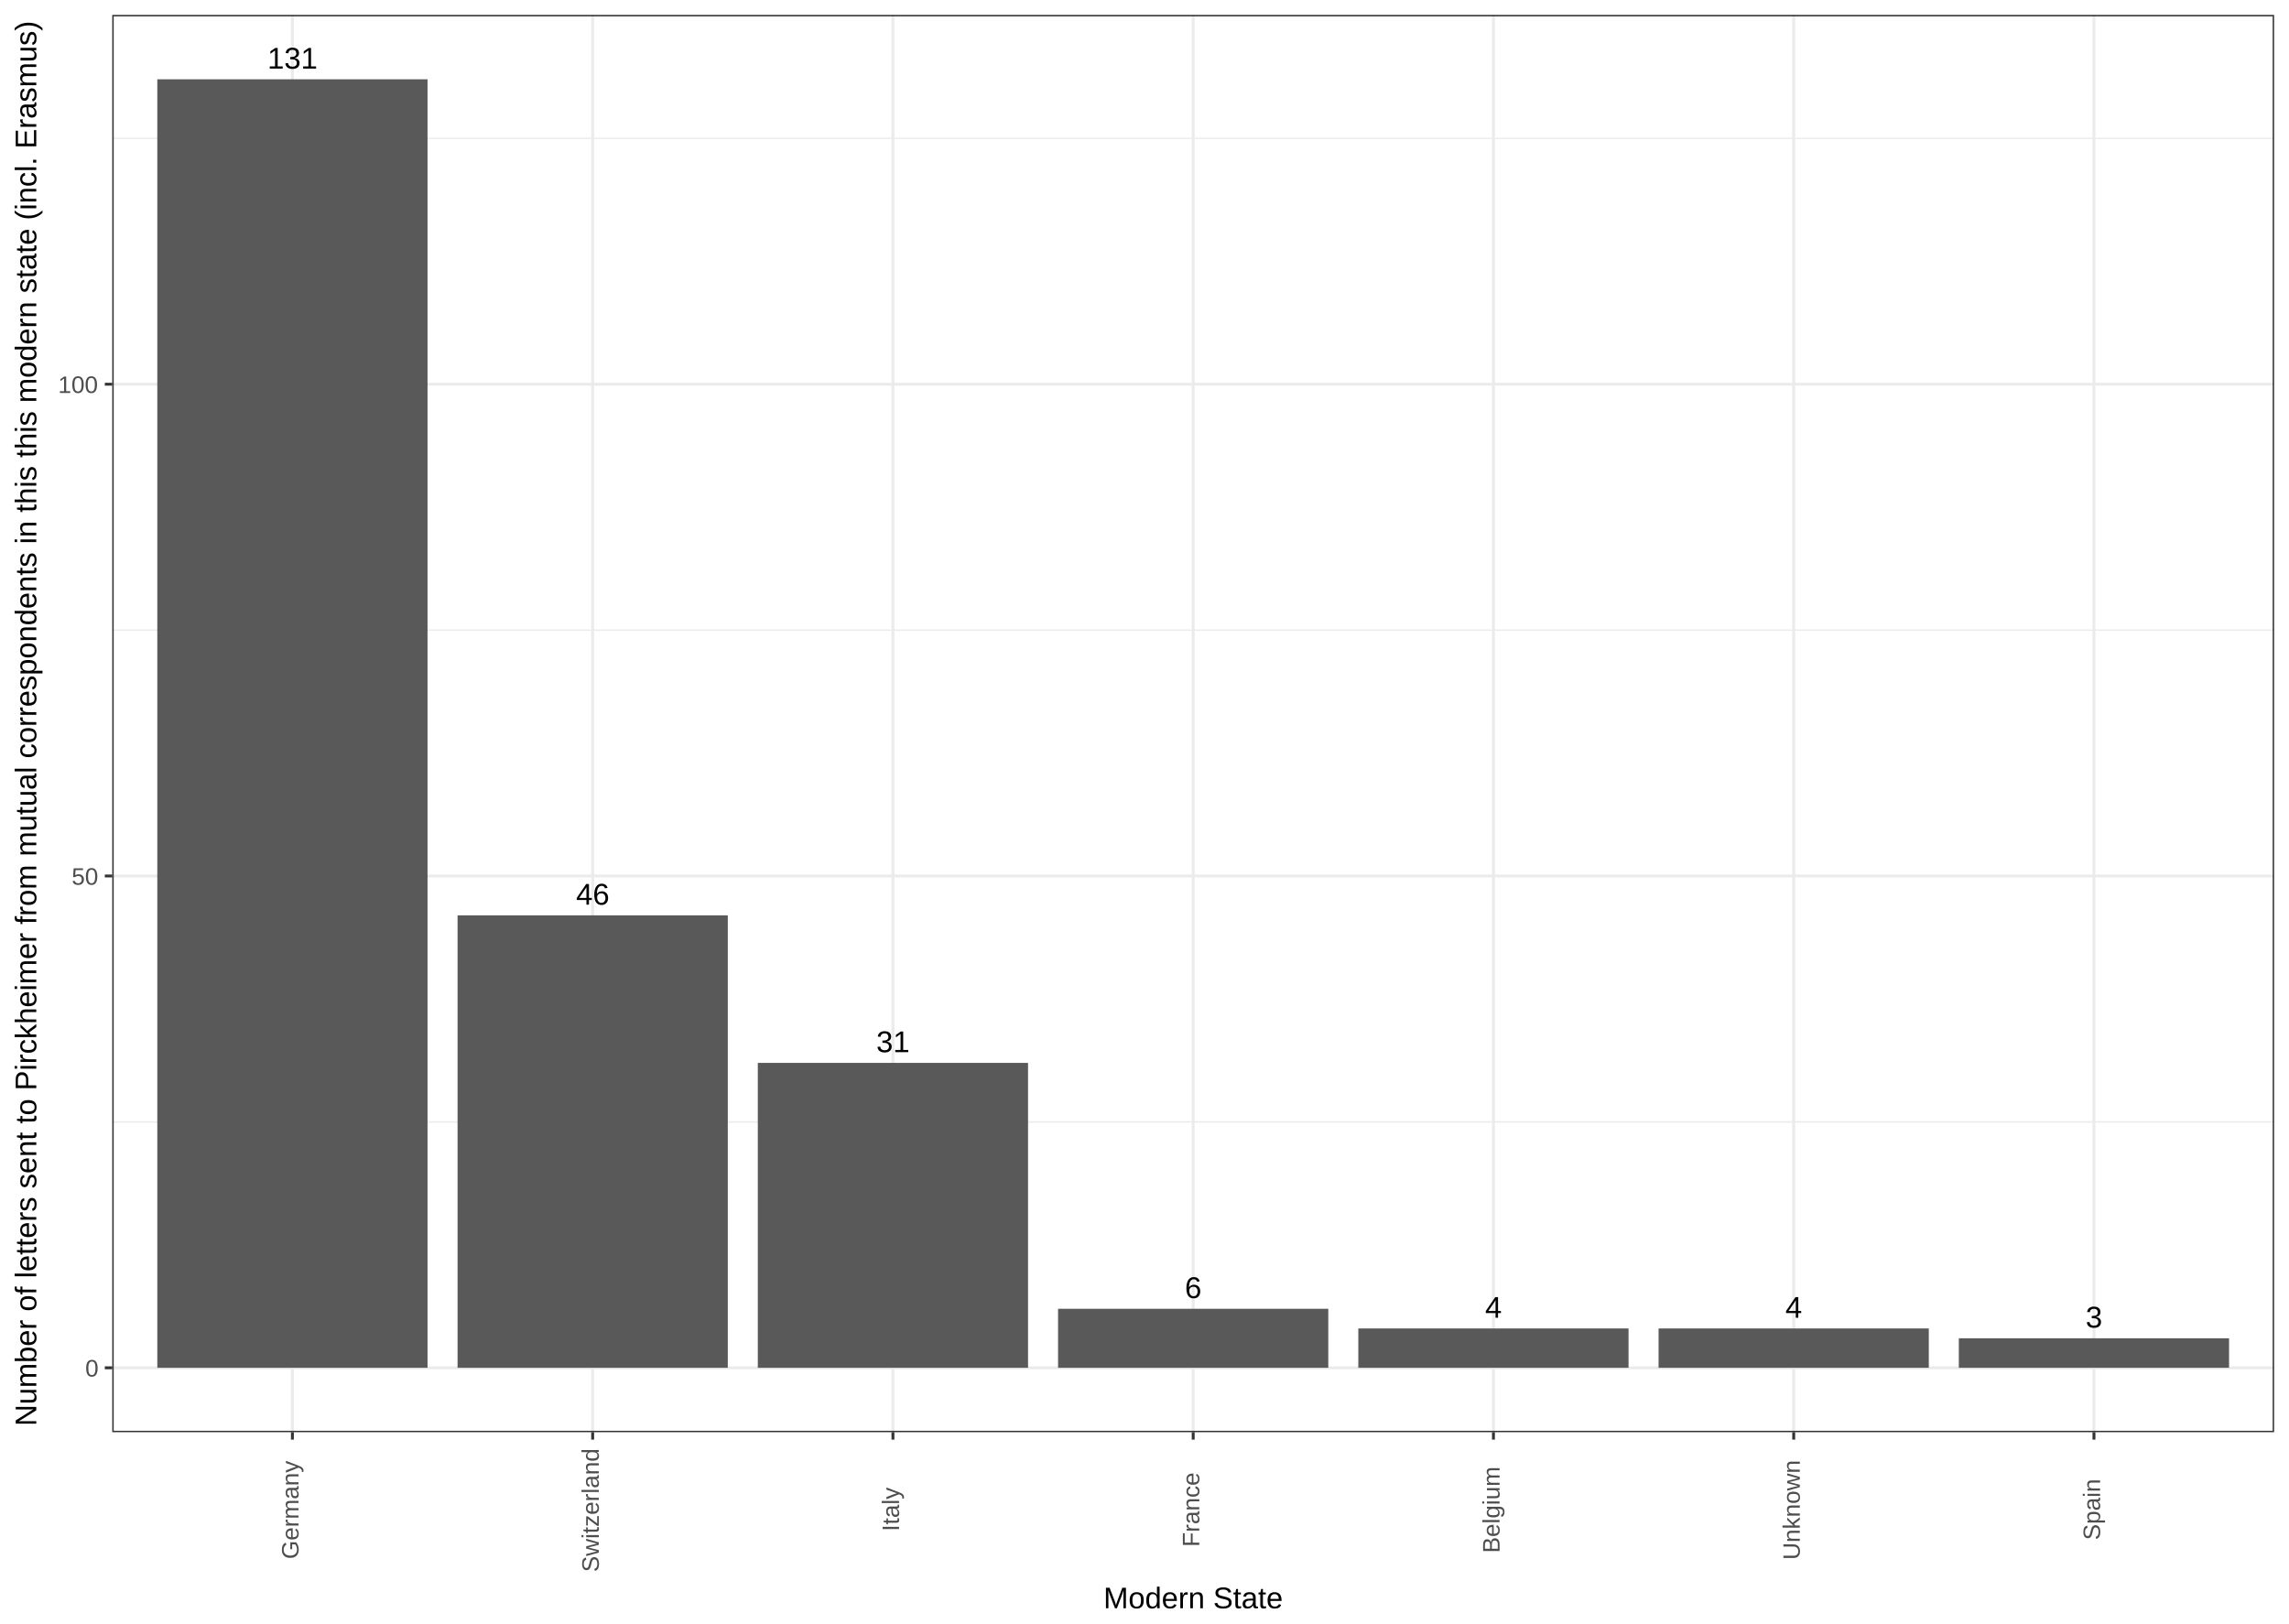
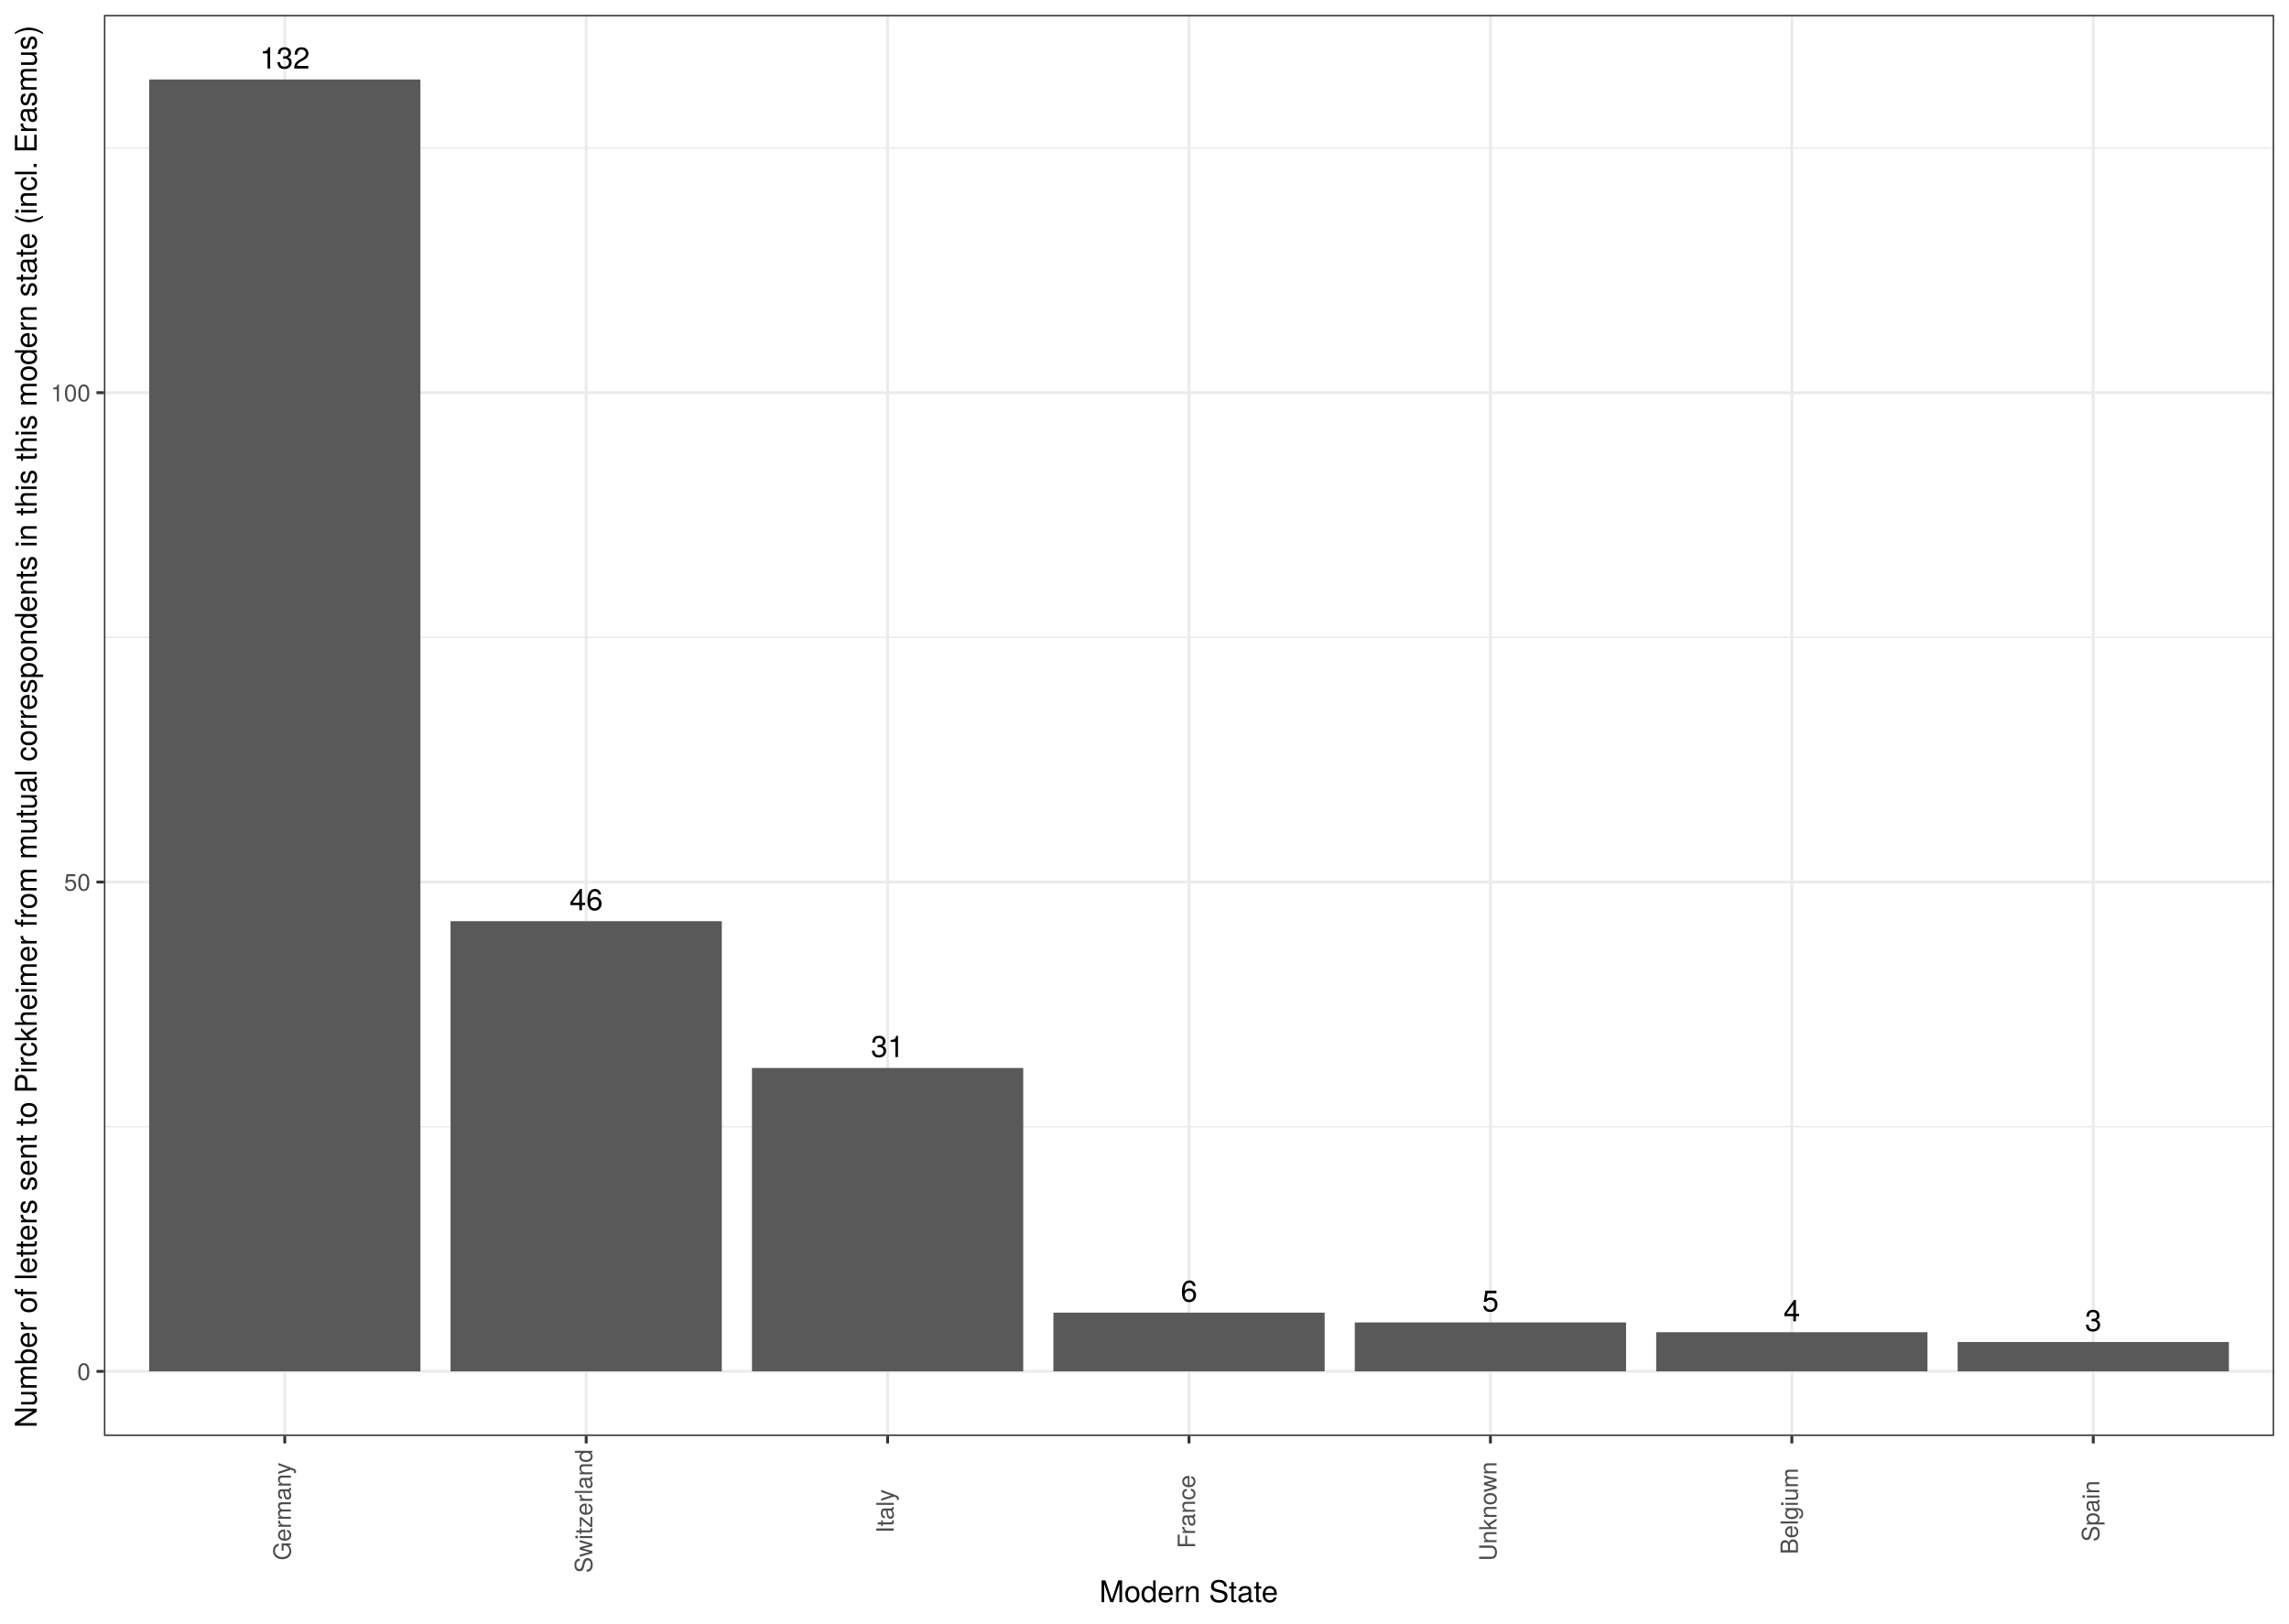
<svg xmlns="http://www.w3.org/2000/svg" viewBox="0 0 842.40 597.60">
  <defs>
    <style type="text/css">
-     line, polyline, path, rect, circle {
+     line, polyline, polygon, path, rect, circle {
      fill: none;
      stroke: #000000;
      stroke-linecap: round;
      stroke-linejoin: round;
      stroke-miterlimit: 10.00;
    }
  </style>
  </defs>
  <rect width="100%" height="100%" style="stroke: none; fill: #FFFFFF;" />
-   <rect x="0.00" y="-0.00" width="842.40" height="597.60" style="stroke-width: 1.07; stroke: #FFFFFF; fill: #FFFFFF;" />
+   <rect x="0.00" y="-0" width="842.40" height="597.60" style="stroke-width: 1.07; stroke: #FFFFFF; fill: #FFFFFF;" />
  <defs>
-     <clipPath id="cpNDEuMzEyOHw4MzYuOTIxfDUyNy4xNzN8NS40Nzk0NQ==">
-       <rect x="41.31" y="5.48" width="795.61" height="521.69" />
+     <clipPath id="cpMzguMjV8ODM2LjkyfDUyOC41NXw1LjQ4">
+       <rect x="38.25" y="5.48" width="798.67" height="523.07" />
    </clipPath>
  </defs>
-   <rect x="41.31" y="5.48" width="795.61" height="521.69" style="stroke-width: 1.07; stroke: none; fill: #FFFFFF;" clip-path="url(#cpNDEuMzEyOHw4MzYuOTIxfDUyNy4xNzN8NS40Nzk0NQ==)" />
-   <polyline points="41.31,412.95 836.92,412.95 " style="stroke-width: 0.53; stroke: #EBEBEB; stroke-linecap: butt;" clip-path="url(#cpNDEuMzEyOHw4MzYuOTIxfDUyNy4xNzN8NS40Nzk0NQ==)" />
-   <polyline points="41.31,231.93 836.92,231.93 " style="stroke-width: 0.53; stroke: #EBEBEB; stroke-linecap: butt;" clip-path="url(#cpNDEuMzEyOHw4MzYuOTIxfDUyNy4xNzN8NS40Nzk0NQ==)" />
-   <polyline points="41.31,50.91 836.92,50.91 " style="stroke-width: 0.53; stroke: #EBEBEB; stroke-linecap: butt;" clip-path="url(#cpNDEuMzEyOHw4MzYuOTIxfDUyNy4xNzN8NS40Nzk0NQ==)" />
-   <polyline points="41.31,503.46 836.92,503.46 " style="stroke-width: 1.07; stroke: #EBEBEB; stroke-linecap: butt;" clip-path="url(#cpNDEuMzEyOHw4MzYuOTIxfDUyNy4xNzN8NS40Nzk0NQ==)" />
-   <polyline points="41.31,322.44 836.92,322.44 " style="stroke-width: 1.07; stroke: #EBEBEB; stroke-linecap: butt;" clip-path="url(#cpNDEuMzEyOHw4MzYuOTIxfDUyNy4xNzN8NS40Nzk0NQ==)" />
-   <polyline points="41.31,141.42 836.92,141.42 " style="stroke-width: 1.07; stroke: #EBEBEB; stroke-linecap: butt;" clip-path="url(#cpNDEuMzEyOHw4MzYuOTIxfDUyNy4xNzN8NS40Nzk0NQ==)" />
-   <polyline points="107.61,527.17 107.61,5.48 " style="stroke-width: 1.07; stroke: #EBEBEB; stroke-linecap: butt;" clip-path="url(#cpNDEuMzEyOHw4MzYuOTIxfDUyNy4xNzN8NS40Nzk0NQ==)" />
-   <polyline points="218.11,527.17 218.11,5.48 " style="stroke-width: 1.07; stroke: #EBEBEB; stroke-linecap: butt;" clip-path="url(#cpNDEuMzEyOHw4MzYuOTIxfDUyNy4xNzN8NS40Nzk0NQ==)" />
-   <polyline points="328.62,527.17 328.62,5.48 " style="stroke-width: 1.07; stroke: #EBEBEB; stroke-linecap: butt;" clip-path="url(#cpNDEuMzEyOHw4MzYuOTIxfDUyNy4xNzN8NS40Nzk0NQ==)" />
-   <polyline points="439.12,527.17 439.12,5.48 " style="stroke-width: 1.07; stroke: #EBEBEB; stroke-linecap: butt;" clip-path="url(#cpNDEuMzEyOHw4MzYuOTIxfDUyNy4xNzN8NS40Nzk0NQ==)" />
-   <polyline points="549.62,527.17 549.62,5.48 " style="stroke-width: 1.07; stroke: #EBEBEB; stroke-linecap: butt;" clip-path="url(#cpNDEuMzEyOHw4MzYuOTIxfDUyNy4xNzN8NS40Nzk0NQ==)" />
-   <polyline points="660.12,527.17 660.12,5.48 " style="stroke-width: 1.07; stroke: #EBEBEB; stroke-linecap: butt;" clip-path="url(#cpNDEuMzEyOHw4MzYuOTIxfDUyNy4xNzN8NS40Nzk0NQ==)" />
-   <polyline points="770.62,527.17 770.62,5.48 " style="stroke-width: 1.07; stroke: #EBEBEB; stroke-linecap: butt;" clip-path="url(#cpNDEuMzEyOHw4MzYuOTIxfDUyNy4xNzN8NS40Nzk0NQ==)" />
-   <rect x="57.89" y="29.19" width="99.45" height="474.27" style="stroke-width: 1.07; stroke: none; stroke-linecap: butt; fill: #595959;" clip-path="url(#cpNDEuMzEyOHw4MzYuOTIxfDUyNy4xNzN8NS40Nzk0NQ==)" />
-   <rect x="168.39" y="336.92" width="99.45" height="166.54" style="stroke-width: 1.07; stroke: none; stroke-linecap: butt; fill: #595959;" clip-path="url(#cpNDEuMzEyOHw4MzYuOTIxfDUyNy4xNzN8NS40Nzk0NQ==)" />
-   <rect x="278.89" y="391.23" width="99.45" height="112.23" style="stroke-width: 1.07; stroke: none; stroke-linecap: butt; fill: #595959;" clip-path="url(#cpNDEuMzEyOHw4MzYuOTIxfDUyNy4xNzN8NS40Nzk0NQ==)" />
-   <rect x="389.39" y="481.74" width="99.45" height="21.72" style="stroke-width: 1.07; stroke: none; stroke-linecap: butt; fill: #595959;" clip-path="url(#cpNDEuMzEyOHw4MzYuOTIxfDUyNy4xNzN8NS40Nzk0NQ==)" />
-   <rect x="499.89" y="488.98" width="99.45" height="14.48" style="stroke-width: 1.07; stroke: none; stroke-linecap: butt; fill: #595959;" clip-path="url(#cpNDEuMzEyOHw4MzYuOTIxfDUyNy4xNzN8NS40Nzk0NQ==)" />
-   <rect x="610.39" y="488.98" width="99.45" height="14.48" style="stroke-width: 1.07; stroke: none; stroke-linecap: butt; fill: #595959;" clip-path="url(#cpNDEuMzEyOHw4MzYuOTIxfDUyNy4xNzN8NS40Nzk0NQ==)" />
-   <rect x="720.89" y="492.60" width="99.45" height="10.86" style="stroke-width: 1.07; stroke: none; stroke-linecap: butt; fill: #595959;" clip-path="url(#cpNDEuMzEyOHw4MzYuOTIxfDUyNy4xNzN8NS40Nzk0NQ==)" />
-   <g clip-path="url(#cpNDEuMzEyOHw4MzYuOTIxfDUyNy4xNzN8NS40Nzk0NQ==)">
-     <text x="98.44" y="25.26" style="font-size: 11.04px; font-family: Arial;" textLength="18.35px" lengthAdjust="spacingAndGlyphs">131</text>
+   <rect x="38.25" y="5.48" width="798.67" height="523.07" style="stroke-width: 1.07; stroke: none; fill: #FFFFFF;" clip-path="url(#cpMzguMjV8ODM2LjkyfDUyOC41NXw1LjQ4)" />
+   <polyline points="38.25,414.72 836.92,414.72 " style="stroke-width: 0.53; stroke: #EBEBEB; stroke-linecap: butt;" clip-path="url(#cpMzguMjV8ODM2LjkyfDUyOC41NXw1LjQ4)" />
+   <polyline points="38.25,234.59 836.92,234.59 " style="stroke-width: 0.53; stroke: #EBEBEB; stroke-linecap: butt;" clip-path="url(#cpMzguMjV8ODM2LjkyfDUyOC41NXw1LjQ4)" />
+   <polyline points="38.25,54.47 836.92,54.47 " style="stroke-width: 0.53; stroke: #EBEBEB; stroke-linecap: butt;" clip-path="url(#cpMzguMjV8ODM2LjkyfDUyOC41NXw1LjQ4)" />
+   <polyline points="38.25,504.78 836.92,504.78 " style="stroke-width: 1.07; stroke: #EBEBEB; stroke-linecap: butt;" clip-path="url(#cpMzguMjV8ODM2LjkyfDUyOC41NXw1LjQ4)" />
+   <polyline points="38.25,324.66 836.92,324.66 " style="stroke-width: 1.07; stroke: #EBEBEB; stroke-linecap: butt;" clip-path="url(#cpMzguMjV8ODM2LjkyfDUyOC41NXw1LjQ4)" />
+   <polyline points="38.25,144.53 836.92,144.53 " style="stroke-width: 1.07; stroke: #EBEBEB; stroke-linecap: butt;" clip-path="url(#cpMzguMjV8ODM2LjkyfDUyOC41NXw1LjQ4)" />
+   <polyline points="104.80,528.55 104.80,5.48 " style="stroke-width: 1.07; stroke: #EBEBEB; stroke-linecap: butt;" clip-path="url(#cpMzguMjV8ODM2LjkyfDUyOC41NXw1LjQ4)" />
+   <polyline points="215.73,528.55 215.73,5.48 " style="stroke-width: 1.07; stroke: #EBEBEB; stroke-linecap: butt;" clip-path="url(#cpMzguMjV8ODM2LjkyfDUyOC41NXw1LjQ4)" />
+   <polyline points="326.66,528.55 326.66,5.48 " style="stroke-width: 1.07; stroke: #EBEBEB; stroke-linecap: butt;" clip-path="url(#cpMzguMjV8ODM2LjkyfDUyOC41NXw1LjQ4)" />
+   <polyline points="437.58,528.55 437.58,5.48 " style="stroke-width: 1.07; stroke: #EBEBEB; stroke-linecap: butt;" clip-path="url(#cpMzguMjV8ODM2LjkyfDUyOC41NXw1LjQ4)" />
+   <polyline points="548.51,528.55 548.51,5.48 " style="stroke-width: 1.07; stroke: #EBEBEB; stroke-linecap: butt;" clip-path="url(#cpMzguMjV8ODM2LjkyfDUyOC41NXw1LjQ4)" />
+   <polyline points="659.44,528.55 659.44,5.48 " style="stroke-width: 1.07; stroke: #EBEBEB; stroke-linecap: butt;" clip-path="url(#cpMzguMjV8ODM2LjkyfDUyOC41NXw1LjQ4)" />
+   <polyline points="770.36,528.55 770.36,5.48 " style="stroke-width: 1.07; stroke: #EBEBEB; stroke-linecap: butt;" clip-path="url(#cpMzguMjV8ODM2LjkyfDUyOC41NXw1LjQ4)" />
+   <rect x="54.89" y="29.26" width="99.83" height="475.52" style="stroke-width: 1.07; stroke: none; stroke-linecap: square; stroke-linejoin: miter; fill: #595959;" clip-path="url(#cpMzguMjV8ODM2LjkyfDUyOC41NXw1LjQ4)" />
+   <rect x="165.81" y="339.07" width="99.83" height="165.71" style="stroke-width: 1.07; stroke: none; stroke-linecap: square; stroke-linejoin: miter; fill: #595959;" clip-path="url(#cpMzguMjV8ODM2LjkyfDUyOC41NXw1LjQ4)" />
+   <rect x="276.74" y="393.10" width="99.83" height="111.68" style="stroke-width: 1.07; stroke: none; stroke-linecap: square; stroke-linejoin: miter; fill: #595959;" clip-path="url(#cpMzguMjV8ODM2LjkyfDUyOC41NXw1LjQ4)" />
+   <rect x="387.67" y="483.16" width="99.83" height="21.61" style="stroke-width: 1.07; stroke: none; stroke-linecap: square; stroke-linejoin: miter; fill: #595959;" clip-path="url(#cpMzguMjV8ODM2LjkyfDUyOC41NXw1LjQ4)" />
+   <rect x="498.59" y="486.77" width="99.83" height="18.01" style="stroke-width: 1.07; stroke: none; stroke-linecap: square; stroke-linejoin: miter; fill: #595959;" clip-path="url(#cpMzguMjV8ODM2LjkyfDUyOC41NXw1LjQ4)" />
+   <rect x="609.52" y="490.37" width="99.83" height="14.41" style="stroke-width: 1.07; stroke: none; stroke-linecap: square; stroke-linejoin: miter; fill: #595959;" clip-path="url(#cpMzguMjV8ODM2LjkyfDUyOC41NXw1LjQ4)" />
+   <rect x="720.45" y="493.97" width="99.83" height="10.81" style="stroke-width: 1.07; stroke: none; stroke-linecap: square; stroke-linejoin: miter; fill: #595959;" clip-path="url(#cpMzguMjV8ODM2LjkyfDUyOC41NXw1LjQ4)" />
+   <g clip-path="url(#cpMzguMjV8ODM2LjkyfDUyOC41NXw1LjQ4)">
+     <text x="95.60" y="25.23" style="font-size: 11.04px; font-family: TeX Gyre Heros;" textLength="18.41px" lengthAdjust="spacingAndGlyphs">132</text>
  </g>
-   <g clip-path="url(#cpNDEuMzEyOHw4MzYuOTIxfDUyNy4xNzN8NS40Nzk0NQ==)">
-     <text x="212.00" y="332.99" style="font-size: 11.04px; font-family: Arial;" textLength="12.24px" lengthAdjust="spacingAndGlyphs">46</text>
+   <g clip-path="url(#cpMzguMjV8ODM2LjkyfDUyOC41NXw1LjQ4)">
+     <text x="209.59" y="335.04" style="font-size: 11.04px; font-family: TeX Gyre Heros;" textLength="12.28px" lengthAdjust="spacingAndGlyphs">46</text>
  </g>
-   <g clip-path="url(#cpNDEuMzEyOHw4MzYuOTIxfDUyNy4xNzN8NS40Nzk0NQ==)">
-     <text x="322.50" y="387.29" style="font-size: 11.04px; font-family: Arial;" textLength="12.24px" lengthAdjust="spacingAndGlyphs">31</text>
+   <g clip-path="url(#cpMzguMjV8ODM2LjkyfDUyOC41NXw1LjQ4)">
+     <text x="320.52" y="389.08" style="font-size: 11.04px; font-family: TeX Gyre Heros;" textLength="12.28px" lengthAdjust="spacingAndGlyphs">31</text>
  </g>
-   <g clip-path="url(#cpNDEuMzEyOHw4MzYuOTIxfDUyNy4xNzN8NS40Nzk0NQ==)">
-     <text x="436.06" y="477.80" style="font-size: 11.04px; font-family: Arial;" textLength="6.12px" lengthAdjust="spacingAndGlyphs">6</text>
+   <g clip-path="url(#cpMzguMjV8ODM2LjkyfDUyOC41NXw1LjQ4)">
+     <text x="434.51" y="479.14" style="font-size: 11.04px; font-family: TeX Gyre Heros;" textLength="6.14px" lengthAdjust="spacingAndGlyphs">6</text>
  </g>
-   <g clip-path="url(#cpNDEuMzEyOHw4MzYuOTIxfDUyNy4xNzN8NS40Nzk0NQ==)">
-     <text x="657.06" y="485.04" style="font-size: 11.04px; font-family: Arial;" textLength="6.12px" lengthAdjust="spacingAndGlyphs">4</text>
+   <g clip-path="url(#cpMzguMjV8ODM2LjkyfDUyOC41NXw1LjQ4)">
+     <text x="545.44" y="482.74" style="font-size: 11.04px; font-family: TeX Gyre Heros;" textLength="6.14px" lengthAdjust="spacingAndGlyphs">5</text>
  </g>
-   <g clip-path="url(#cpNDEuMzEyOHw4MzYuOTIxfDUyNy4xNzN8NS40Nzk0NQ==)">
-     <text x="546.56" y="485.04" style="font-size: 11.04px; font-family: Arial;" textLength="6.12px" lengthAdjust="spacingAndGlyphs">4</text>
+   <g clip-path="url(#cpMzguMjV8ODM2LjkyfDUyOC41NXw1LjQ4)">
+     <text x="656.37" y="486.34" style="font-size: 11.04px; font-family: TeX Gyre Heros;" textLength="6.14px" lengthAdjust="spacingAndGlyphs">4</text>
  </g>
-   <g clip-path="url(#cpNDEuMzEyOHw4MzYuOTIxfDUyNy4xNzN8NS40Nzk0NQ==)">
-     <text x="767.56" y="488.66" style="font-size: 11.04px; font-family: Arial;" textLength="6.12px" lengthAdjust="spacingAndGlyphs">3</text>
+   <g clip-path="url(#cpMzguMjV8ODM2LjkyfDUyOC41NXw1LjQ4)">
+     <text x="767.30" y="489.95" style="font-size: 11.04px; font-family: TeX Gyre Heros;" textLength="6.14px" lengthAdjust="spacingAndGlyphs">3</text>
  </g>
-   <rect x="41.31" y="5.48" width="795.61" height="521.69" style="stroke-width: 1.07; stroke: #333333;" clip-path="url(#cpNDEuMzEyOHw4MzYuOTIxfDUyNy4xNzN8NS40Nzk0NQ==)" />
+   <rect x="38.25" y="5.48" width="798.67" height="523.07" style="stroke-width: 1.07; stroke: #333333;" clip-path="url(#cpMzguMjV8ODM2LjkyfDUyOC41NXw1LjQ4)" />
  <defs>
-     <clipPath id="cpMHw4NDIuNHw1OTcuNnww">
+     <clipPath id="cpMC4wMHw4NDIuNDB8NTk3LjYwfDAuMDA=">
      <rect x="0.00" y="0.00" width="842.40" height="597.60" />
    </clipPath>
  </defs>
-   <g clip-path="url(#cpMHw4NDIuNHw1OTcuNnww)">
-     <text x="31.38" y="506.68" style="font-size: 8.80px; fill: #4D4D4D; font-family: Arial;" textLength="5.01px" lengthAdjust="spacingAndGlyphs">0</text>
+   <g clip-path="url(#cpMC4wMHw4NDIuNDB8NTk3LjYwfDAuMDA=)">
+     <text x="28.42" y="507.99" style="font-size: 8.80px; fill: #4D4D4D; font-family: TeX Gyre Heros;" textLength="4.89px" lengthAdjust="spacingAndGlyphs">0</text>
  </g>
-   <g clip-path="url(#cpMHw4NDIuNHw1OTcuNnww)">
-     <text x="26.37" y="325.66" style="font-size: 8.80px; fill: #4D4D4D; font-family: Arial;" textLength="10.01px" lengthAdjust="spacingAndGlyphs">50</text>
+   <g clip-path="url(#cpMC4wMHw4NDIuNDB8NTk3LjYwfDAuMDA=)">
+     <text x="23.53" y="327.86" style="font-size: 8.80px; fill: #4D4D4D; font-family: TeX Gyre Heros;" textLength="9.79px" lengthAdjust="spacingAndGlyphs">50</text>
  </g>
-   <g clip-path="url(#cpMHw4NDIuNHw1OTcuNnww)">
-     <text x="21.37" y="144.64" style="font-size: 8.80px; fill: #4D4D4D; font-family: Arial;" textLength="15.02px" lengthAdjust="spacingAndGlyphs">100</text>
+   <g clip-path="url(#cpMC4wMHw4NDIuNDB8NTk3LjYwfDAuMDA=)">
+     <text x="18.64" y="147.74" style="font-size: 8.80px; fill: #4D4D4D; font-family: TeX Gyre Heros;" textLength="14.68px" lengthAdjust="spacingAndGlyphs">100</text>
  </g>
-   <polyline points="38.57,503.46 41.31,503.46 " style="stroke-width: 1.07; stroke: #333333; stroke-linecap: butt;" clip-path="url(#cpMHw4NDIuNHw1OTcuNnww)" />
-   <polyline points="38.57,322.44 41.31,322.44 " style="stroke-width: 1.07; stroke: #333333; stroke-linecap: butt;" clip-path="url(#cpMHw4NDIuNHw1OTcuNnww)" />
-   <polyline points="38.57,141.42 41.31,141.42 " style="stroke-width: 1.07; stroke: #333333; stroke-linecap: butt;" clip-path="url(#cpMHw4NDIuNHw1OTcuNnww)" />
-   <polyline points="107.61,529.91 107.61,527.17 " style="stroke-width: 1.07; stroke: #333333; stroke-linecap: butt;" clip-path="url(#cpMHw4NDIuNHw1OTcuNnww)" />
-   <polyline points="218.11,529.91 218.11,527.17 " style="stroke-width: 1.07; stroke: #333333; stroke-linecap: butt;" clip-path="url(#cpMHw4NDIuNHw1OTcuNnww)" />
-   <polyline points="328.62,529.91 328.62,527.17 " style="stroke-width: 1.07; stroke: #333333; stroke-linecap: butt;" clip-path="url(#cpMHw4NDIuNHw1OTcuNnww)" />
-   <polyline points="439.12,529.91 439.12,527.17 " style="stroke-width: 1.07; stroke: #333333; stroke-linecap: butt;" clip-path="url(#cpMHw4NDIuNHw1OTcuNnww)" />
-   <polyline points="549.62,529.91 549.62,527.17 " style="stroke-width: 1.07; stroke: #333333; stroke-linecap: butt;" clip-path="url(#cpMHw4NDIuNHw1OTcuNnww)" />
-   <polyline points="660.12,529.91 660.12,527.17 " style="stroke-width: 1.07; stroke: #333333; stroke-linecap: butt;" clip-path="url(#cpMHw4NDIuNHw1OTcuNnww)" />
-   <polyline points="770.62,529.91 770.62,527.17 " style="stroke-width: 1.07; stroke: #333333; stroke-linecap: butt;" clip-path="url(#cpMHw4NDIuNHw1OTcuNnww)" />
-   <g clip-path="url(#cpMHw4NDIuNHw1OTcuNnww)">
-     <text transform="translate(109.87,573.87) rotate(-90)" style="font-size: 8.80px; fill: #4D4D4D; font-family: Arial;" textLength="37.01px" lengthAdjust="spacingAndGlyphs">Germany</text>
+   <polyline points="35.51,504.78 38.25,504.78 " style="stroke-width: 1.07; stroke: #333333; stroke-linecap: butt;" clip-path="url(#cpMC4wMHw4NDIuNDB8NTk3LjYwfDAuMDA=)" />
+   <polyline points="35.51,324.66 38.25,324.66 " style="stroke-width: 1.07; stroke: #333333; stroke-linecap: butt;" clip-path="url(#cpMC4wMHw4NDIuNDB8NTk3LjYwfDAuMDA=)" />
+   <polyline points="35.51,144.53 38.25,144.53 " style="stroke-width: 1.07; stroke: #333333; stroke-linecap: butt;" clip-path="url(#cpMC4wMHw4NDIuNDB8NTk3LjYwfDAuMDA=)" />
+   <polyline points="104.80,531.29 104.80,528.55 " style="stroke-width: 1.07; stroke: #333333; stroke-linecap: butt;" clip-path="url(#cpMC4wMHw4NDIuNDB8NTk3LjYwfDAuMDA=)" />
+   <polyline points="215.73,531.29 215.73,528.55 " style="stroke-width: 1.07; stroke: #333333; stroke-linecap: butt;" clip-path="url(#cpMC4wMHw4NDIuNDB8NTk3LjYwfDAuMDA=)" />
+   <polyline points="326.66,531.29 326.66,528.55 " style="stroke-width: 1.07; stroke: #333333; stroke-linecap: butt;" clip-path="url(#cpMC4wMHw4NDIuNDB8NTk3LjYwfDAuMDA=)" />
+   <polyline points="437.58,531.29 437.58,528.55 " style="stroke-width: 1.07; stroke: #333333; stroke-linecap: butt;" clip-path="url(#cpMC4wMHw4NDIuNDB8NTk3LjYwfDAuMDA=)" />
+   <polyline points="548.51,531.29 548.51,528.55 " style="stroke-width: 1.07; stroke: #333333; stroke-linecap: butt;" clip-path="url(#cpMC4wMHw4NDIuNDB8NTk3LjYwfDAuMDA=)" />
+   <polyline points="659.44,531.29 659.44,528.55 " style="stroke-width: 1.07; stroke: #333333; stroke-linecap: butt;" clip-path="url(#cpMC4wMHw4NDIuNDB8NTk3LjYwfDAuMDA=)" />
+   <polyline points="770.36,531.29 770.36,528.55 " style="stroke-width: 1.07; stroke: #333333; stroke-linecap: butt;" clip-path="url(#cpMC4wMHw4NDIuNDB8NTk3LjYwfDAuMDA=)" />
+   <g clip-path="url(#cpMC4wMHw4NDIuNDB8NTk3LjYwfDAuMDA=)">
+     <text transform="translate(107.05,574.32) rotate(-90)" style="font-size: 8.80px; fill: #4D4D4D; font-family: TeX Gyre Heros;" textLength="36.19px" lengthAdjust="spacingAndGlyphs">Germany</text>
  </g>
-   <g clip-path="url(#cpMHw4NDIuNHw1OTcuNnww)">
-     <text transform="translate(220.37,578.63) rotate(-90)" style="font-size: 8.80px; fill: #4D4D4D; font-family: Arial;" textLength="46.52px" lengthAdjust="spacingAndGlyphs">Switzerland</text>
+   <g clip-path="url(#cpMC4wMHw4NDIuNDB8NTk3LjYwfDAuMDA=)">
+     <text transform="translate(217.97,578.96) rotate(-90)" style="font-size: 8.80px; fill: #4D4D4D; font-family: TeX Gyre Heros;" textLength="45.48px" lengthAdjust="spacingAndGlyphs">Switzerland</text>
  </g>
-   <g clip-path="url(#cpMHw4NDIuNHw1OTcuNnww)">
-     <text transform="translate(330.87,563.62) rotate(-90)" style="font-size: 8.80px; fill: #4D4D4D; font-family: Arial;" textLength="16.51px" lengthAdjust="spacingAndGlyphs">Italy</text>
+   <g clip-path="url(#cpMC4wMHw4NDIuNDB8NTk3LjYwfDAuMDA=)">
+     <text transform="translate(328.90,564.29) rotate(-90)" style="font-size: 8.80px; fill: #4D4D4D; font-family: TeX Gyre Heros;" textLength="16.14px" lengthAdjust="spacingAndGlyphs">Italy</text>
  </g>
-   <g clip-path="url(#cpMHw4NDIuNHw1OTcuNnww)">
-     <text transform="translate(441.37,569.37) rotate(-90)" style="font-size: 8.80px; fill: #4D4D4D; font-family: Arial;" textLength="28.01px" lengthAdjust="spacingAndGlyphs">France</text>
+   <g clip-path="url(#cpMC4wMHw4NDIuNDB8NTk3LjYwfDAuMDA=)">
+     <text transform="translate(439.83,569.92) rotate(-90)" style="font-size: 8.80px; fill: #4D4D4D; font-family: TeX Gyre Heros;" textLength="27.39px" lengthAdjust="spacingAndGlyphs">France</text>
  </g>
-   <g clip-path="url(#cpMHw4NDIuNHw1OTcuNnww)">
-     <text transform="translate(551.87,571.62) rotate(-90)" style="font-size: 8.80px; fill: #4D4D4D; font-family: Arial;" textLength="32.52px" lengthAdjust="spacingAndGlyphs">Belgium</text>
+   <g clip-path="url(#cpMC4wMHw4NDIuNDB8NTk3LjYwfDAuMDA=)">
+     <text transform="translate(550.76,574.56) rotate(-90)" style="font-size: 8.80px; fill: #4D4D4D; font-family: TeX Gyre Heros;" textLength="36.68px" lengthAdjust="spacingAndGlyphs">Unknown</text>
  </g>
-   <g clip-path="url(#cpMHw4NDIuNHw1OTcuNnww)">
-     <text transform="translate(662.37,574.13) rotate(-90)" style="font-size: 8.80px; fill: #4D4D4D; font-family: Arial;" textLength="37.52px" lengthAdjust="spacingAndGlyphs">Unknown</text>
+   <g clip-path="url(#cpMC4wMHw4NDIuNDB8NTk3LjYwfDAuMDA=)">
+     <text transform="translate(661.68,572.12) rotate(-90)" style="font-size: 8.80px; fill: #4D4D4D; font-family: TeX Gyre Heros;" textLength="31.79px" lengthAdjust="spacingAndGlyphs">Belgium</text>
  </g>
-   <g clip-path="url(#cpMHw4NDIuNHw1OTcuNnww)">
-     <text transform="translate(772.87,566.87) rotate(-90)" style="font-size: 8.80px; fill: #4D4D4D; font-family: Arial;" textLength="23.02px" lengthAdjust="spacingAndGlyphs">Spain</text>
+   <g clip-path="url(#cpMC4wMHw4NDIuNDB8NTk3LjYwfDAuMDA=)">
+     <text transform="translate(772.61,567.48) rotate(-90)" style="font-size: 8.80px; fill: #4D4D4D; font-family: TeX Gyre Heros;" textLength="22.50px" lengthAdjust="spacingAndGlyphs">Spain</text>
  </g>
-   <g clip-path="url(#cpMHw4NDIuNHw1OTcuNnww)">
-     <text x="406.10" y="591.98" style="font-size: 11.00px; font-family: Arial;" textLength="66.04px" lengthAdjust="spacingAndGlyphs">Modern State</text>
+   <g clip-path="url(#cpMC4wMHw4NDIuNDB8NTk3LjYwfDAuMDA=)">
+     <text x="404.57" y="589.72" style="font-size: 11.00px; font-family: TeX Gyre Heros;" textLength="66.03px" lengthAdjust="spacingAndGlyphs">Modern State</text>
  </g>
-   <g clip-path="url(#cpMHw4NDIuNHw1OTcuNnww)">
-     <text transform="translate(13.35,524.92) rotate(-90)" style="font-size: 11.00px; font-family: Arial;" textLength="517.19px" lengthAdjust="spacingAndGlyphs">Number of letters sent to Pirckheimer from mutual correspondents in this this modern state (incl. Erasmus)</text>
+   <g clip-path="url(#cpMC4wMHw4NDIuNDB8NTk3LjYwfDAuMDA=)">
+     <text transform="translate(13.50,525.60) rotate(-90)" style="font-size: 11.00px; font-family: TeX Gyre Heros;" textLength="517.16px" lengthAdjust="spacingAndGlyphs">Number of letters sent to Pirckheimer from mutual correspondents in this this modern state (incl. Erasmus)</text>
  </g>
</svg>
